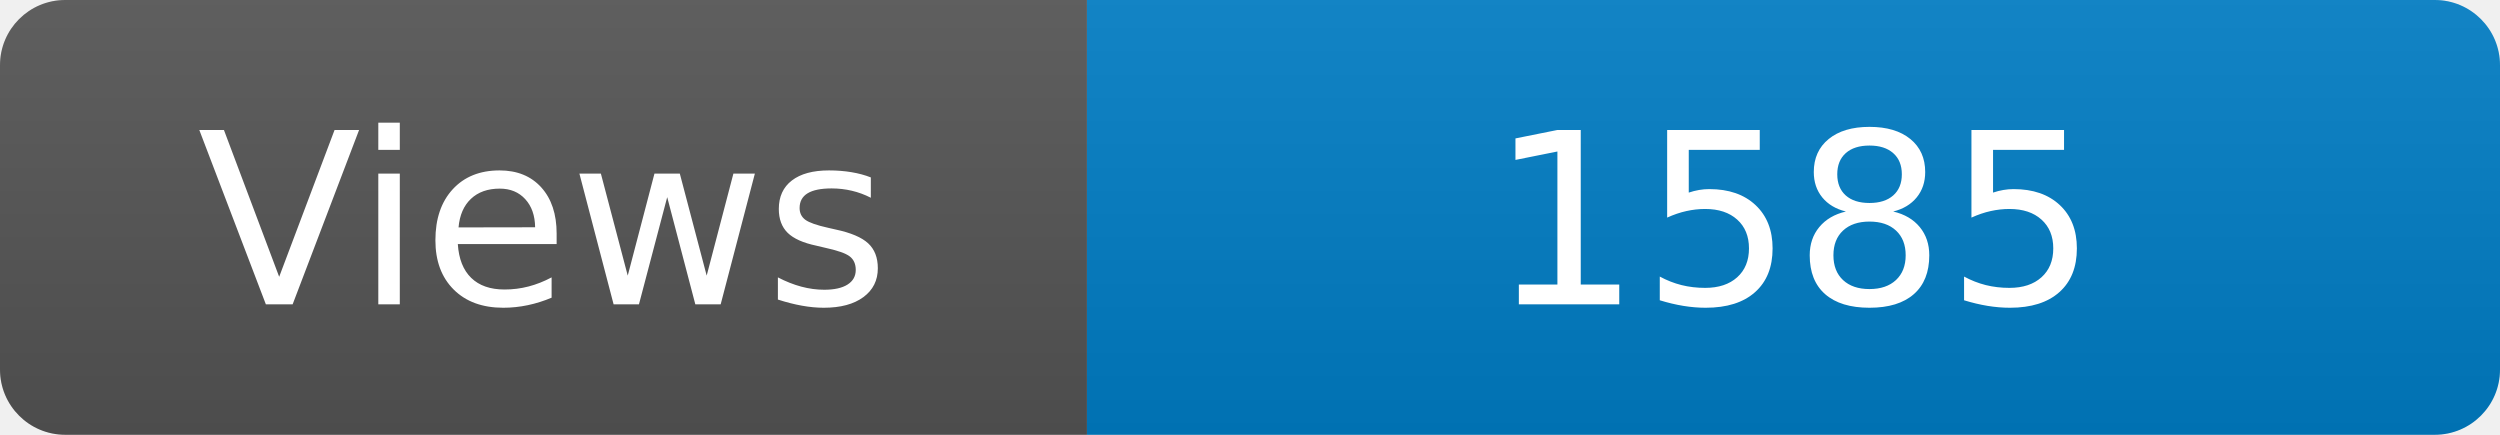
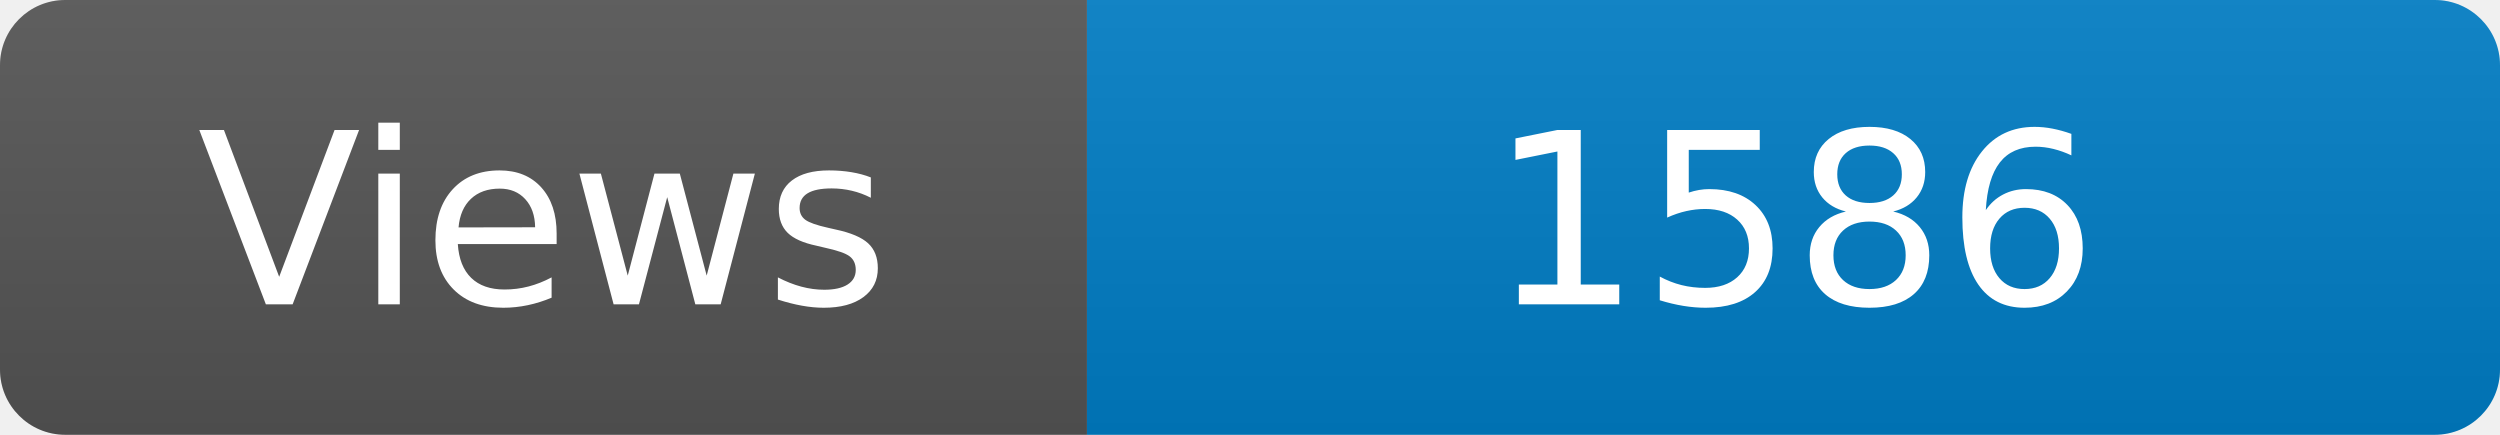
<svg xmlns="http://www.w3.org/2000/svg" width="115" height="20" role="img" aria-label="Maintained?: yes">
  <linearGradient id="s" x2="0" y2="100%">
    <stop offset="0" stop-color="#bbb" stop-opacity=".1" />
    <stop offset="1" stop-opacity=".1" />
  </linearGradient>
  <clipPath id="r">
    <rect width="115" height="20" rx="3" fill="#fff" />
  </clipPath>
  <g clip-path="url(#r)">
    <rect width="50" height="20" fill="#555" />
    <rect x="50" width="160" height="20" fill="#007ec6" />
    <rect width="115" height="20" fill="url(#s)" />
  </g>
  <g fill="#fff" text-anchor="middle" font-family="Verdana,Geneva,DejaVu Sans,sans-serif" font-size="110">
    <text x="250" y="140" transform="scale(.1)" fill="#fff">Views</text>
-     <text x="825" y="140" transform="scale(.1)" fill="#fff">1585</text>
+     <text x="825" y="140" transform="scale(.1)" fill="#fff">1586</text>
  </g>
</svg>
